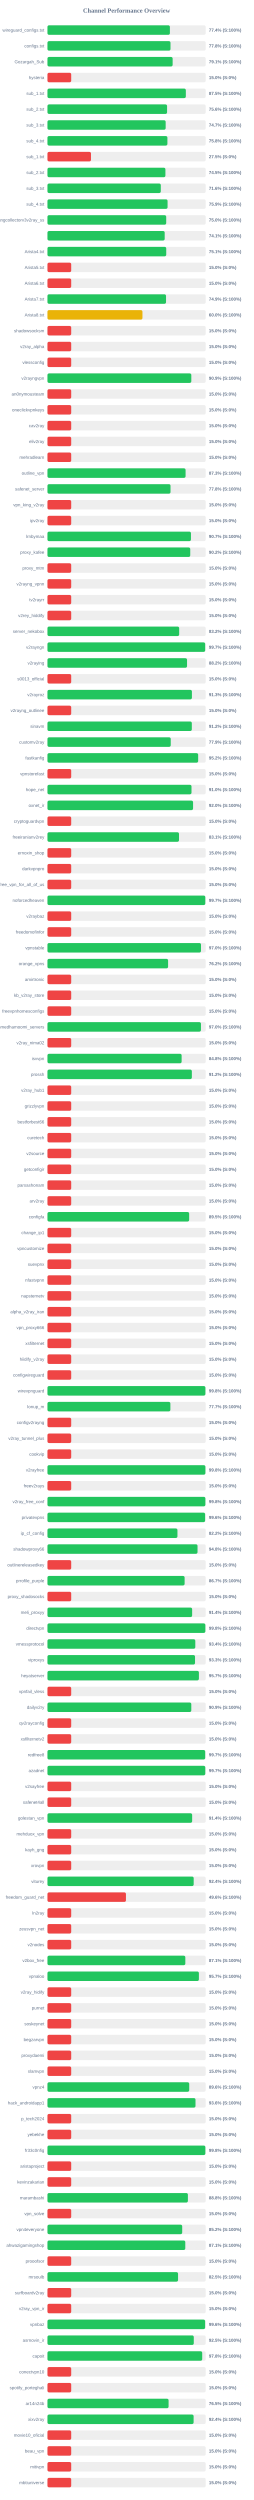
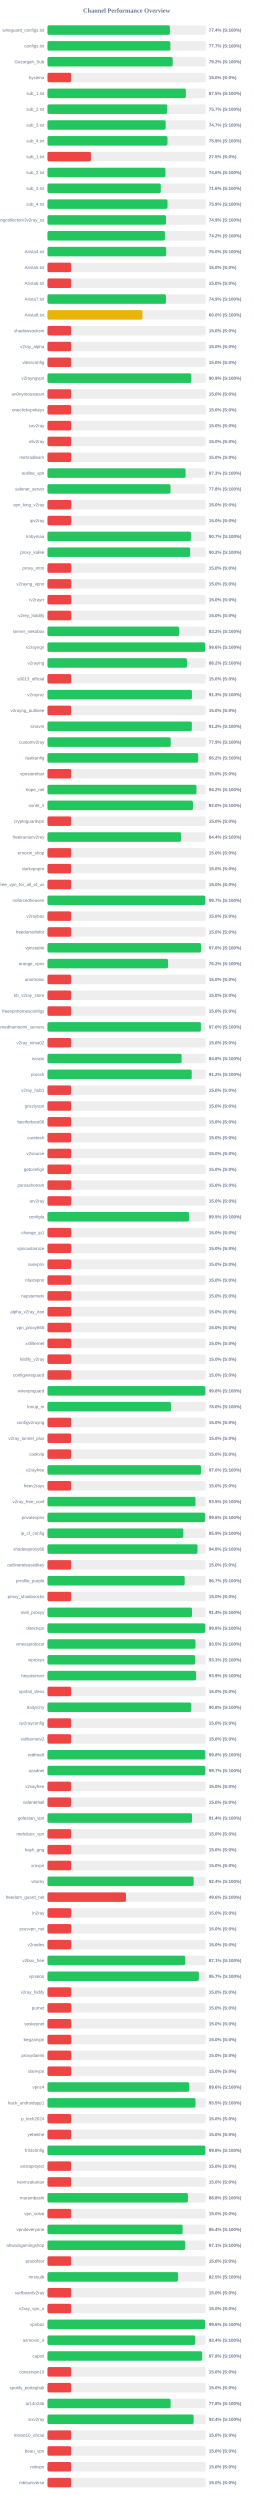
<svg xmlns="http://www.w3.org/2000/svg" width="800" height="7900" version="1.1">
  <style>
        .row { font: 14px Arial; fill: #64748b; }
        .score { font: bold 14px Arial; fill: #64748b; }
    </style>
  <text x="400" y="40" text-anchor="middle" font-size="20px" font-weight="bold" fill="#64748b">Channel Performance Overview</text>
  <rect x="150" y="80" width="500" height="30" fill="#eee" rx="5" />
-   <rect x="150" y="80" width="386.85" height="30" fill="#22c55e" rx="5" />
+   <rect x="150" y="80" width="386.95" height="30" fill="#22c55e" rx="5" />
  <text x="140" y="100" text-anchor="end" class="row">wireguard_configs.txt</text>
  <text x="660" y="100" text-anchor="start" class="score">77.4% (S:100%)</text>
  <rect x="150" y="130" width="500" height="30" fill="#eee" rx="5" />
-   <rect x="150" y="130" width="388.75" height="30" fill="#22c55e" rx="5" />
+   <rect x="150" y="130" width="388.4" height="30" fill="#22c55e" rx="5" />
  <text x="140" y="150" text-anchor="end" class="row">configs.txt</text>
-   <text x="660" y="150" text-anchor="start" class="score">77.8% (S:100%)</text>
+   <text x="660" y="150" text-anchor="start" class="score">77.7% (S:100%)</text>
  <rect x="150" y="180" width="500" height="30" fill="#eee" rx="5" />
-   <rect x="150" y="180" width="395.55" height="30" fill="#22c55e" rx="5" />
+   <rect x="150" y="180" width="395.75" height="30" fill="#22c55e" rx="5" />
  <text x="140" y="200" text-anchor="end" class="row">Gozargah_Sub</text>
-   <text x="660" y="200" text-anchor="start" class="score">79.1% (S:100%)</text>
+   <text x="660" y="200" text-anchor="start" class="score">79.2% (S:100%)</text>
  <rect x="150" y="230" width="500" height="30" fill="#eee" rx="5" />
  <rect x="150" y="230" width="75.0" height="30" fill="#ef4444" rx="5" />
  <text x="140" y="250" text-anchor="end" class="row">hysteria</text>
  <text x="660" y="250" text-anchor="start" class="score">15.0% (S:0%)</text>
  <rect x="150" y="280" width="500" height="30" fill="#eee" rx="5" />
-   <rect x="150" y="280" width="437.25" height="30" fill="#22c55e" rx="5" />
+   <rect x="150" y="280" width="437.45" height="30" fill="#22c55e" rx="5" />
  <text x="140" y="300" text-anchor="end" class="row">sub_1.txt</text>
  <text x="660" y="300" text-anchor="start" class="score">87.5% (S:100%)</text>
  <rect x="150" y="330" width="500" height="30" fill="#eee" rx="5" />
-   <rect x="150" y="330" width="377.95" height="30" fill="#22c55e" rx="5" />
+   <rect x="150" y="330" width="378.55" height="30" fill="#22c55e" rx="5" />
  <text x="140" y="350" text-anchor="end" class="row">sub_2.txt</text>
-   <text x="660" y="350" text-anchor="start" class="score">75.6% (S:100%)</text>
+   <text x="660" y="350" text-anchor="start" class="score">75.7% (S:100%)</text>
  <rect x="150" y="380" width="500" height="30" fill="#eee" rx="5" />
-   <rect x="150" y="380" width="373.5" height="30" fill="#22c55e" rx="5" />
+   <rect x="150" y="380" width="373.6" height="30" fill="#22c55e" rx="5" />
  <text x="140" y="400" text-anchor="end" class="row">sub_3.txt</text>
  <text x="660" y="400" text-anchor="start" class="score">74.7% (S:100%)</text>
  <rect x="150" y="430" width="500" height="30" fill="#eee" rx="5" />
-   <rect x="150" y="430" width="379.0" height="30" fill="#22c55e" rx="5" />
+   <rect x="150" y="430" width="379.3" height="30" fill="#22c55e" rx="5" />
  <text x="140" y="450" text-anchor="end" class="row">sub_4.txt</text>
-   <text x="660" y="450" text-anchor="start" class="score">75.8% (S:100%)</text>
+   <text x="660" y="450" text-anchor="start" class="score">75.9% (S:100%)</text>
  <rect x="150" y="480" width="500" height="30" fill="#eee" rx="5" />
  <rect x="150" y="480" width="137.5" height="30" fill="#ef4444" rx="5" />
  <text x="140" y="500" text-anchor="end" class="row">sub_1.txt</text>
  <text x="660" y="500" text-anchor="start" class="score">27.5% (S:0%)</text>
  <rect x="150" y="530" width="500" height="30" fill="#eee" rx="5" />
-   <rect x="150" y="530" width="372.7" height="30" fill="#22c55e" rx="5" />
+   <rect x="150" y="530" width="372.85" height="30" fill="#22c55e" rx="5" />
  <text x="140" y="550" text-anchor="end" class="row">sub_2.txt</text>
-   <text x="660" y="550" text-anchor="start" class="score">74.5% (S:100%)</text>
+   <text x="660" y="550" text-anchor="start" class="score">74.6% (S:100%)</text>
  <rect x="150" y="580" width="500" height="30" fill="#eee" rx="5" />
-   <rect x="150" y="580" width="358.1" height="30" fill="#22c55e" rx="5" />
+   <rect x="150" y="580" width="358.15" height="30" fill="#22c55e" rx="5" />
  <text x="140" y="600" text-anchor="end" class="row">sub_3.txt</text>
  <text x="660" y="600" text-anchor="start" class="score">71.6% (S:100%)</text>
  <rect x="150" y="630" width="500" height="30" fill="#eee" rx="5" />
-   <rect x="150" y="630" width="379.55" height="30" fill="#22c55e" rx="5" />
+   <rect x="150" y="630" width="379.35" height="30" fill="#22c55e" rx="5" />
  <text x="140" y="650" text-anchor="end" class="row">sub_4.txt</text>
  <text x="660" y="650" text-anchor="start" class="score">75.9% (S:100%)</text>
  <rect x="150" y="680" width="500" height="30" fill="#eee" rx="5" />
-   <rect x="150" y="680" width="375.2" height="30" fill="#22c55e" rx="5" />
+   <rect x="150" y="680" width="374.55" height="30" fill="#22c55e" rx="5" />
  <text x="140" y="700" text-anchor="end" class="row">kayhgngcollectorv3v2ray_ss</text>
-   <text x="660" y="700" text-anchor="start" class="score">75.0% (S:100%)</text>
+   <text x="660" y="700" text-anchor="start" class="score">74.9% (S:100%)</text>
  <rect x="150" y="730" width="500" height="30" fill="#eee" rx="5" />
-   <rect x="150" y="730" width="370.45" height="30" fill="#22c55e" rx="5" />
+   <rect x="150" y="730" width="371.2" height="30" fill="#22c55e" rx="5" />
  <text x="140" y="750" text-anchor="end" class="row" />
-   <text x="660" y="750" text-anchor="start" class="score">74.1% (S:100%)</text>
+   <text x="660" y="750" text-anchor="start" class="score">74.2% (S:100%)</text>
  <rect x="150" y="780" width="500" height="30" fill="#eee" rx="5" />
-   <rect x="150" y="780" width="375.3" height="30" fill="#22c55e" rx="5" />
+   <rect x="150" y="780" width="375.15" height="30" fill="#22c55e" rx="5" />
  <text x="140" y="800" text-anchor="end" class="row">Arista4.txt</text>
-   <text x="660" y="800" text-anchor="start" class="score">75.1% (S:100%)</text>
+   <text x="660" y="800" text-anchor="start" class="score">75.0% (S:100%)</text>
  <rect x="150" y="830" width="500" height="30" fill="#eee" rx="5" />
  <rect x="150" y="830" width="75.0" height="30" fill="#ef4444" rx="5" />
  <text x="140" y="850" text-anchor="end" class="row">Arista5.txt</text>
  <text x="660" y="850" text-anchor="start" class="score">15.0% (S:0%)</text>
  <rect x="150" y="880" width="500" height="30" fill="#eee" rx="5" />
  <rect x="150" y="880" width="75.0" height="30" fill="#ef4444" rx="5" />
  <text x="140" y="900" text-anchor="end" class="row">Arista6.txt</text>
  <text x="660" y="900" text-anchor="start" class="score">15.0% (S:0%)</text>
  <rect x="150" y="930" width="500" height="30" fill="#eee" rx="5" />
-   <rect x="150" y="930" width="374.65" height="30" fill="#22c55e" rx="5" />
+   <rect x="150" y="930" width="374.45" height="30" fill="#22c55e" rx="5" />
  <text x="140" y="950" text-anchor="end" class="row">Arista7.txt</text>
  <text x="660" y="950" text-anchor="start" class="score">74.9% (S:100%)</text>
  <rect x="150" y="980" width="500" height="30" fill="#eee" rx="5" />
  <rect x="150" y="980" width="300.15" height="30" fill="#eab308" rx="5" />
  <text x="140" y="1000" text-anchor="end" class="row">Arista8.txt</text>
  <text x="660" y="1000" text-anchor="start" class="score">60.0% (S:100%)</text>
  <rect x="150" y="1030" width="500" height="30" fill="#eee" rx="5" />
  <rect x="150" y="1030" width="75.0" height="30" fill="#ef4444" rx="5" />
  <text x="140" y="1050" text-anchor="end" class="row">shadowsocksm</text>
  <text x="660" y="1050" text-anchor="start" class="score">15.0% (S:0%)</text>
  <rect x="150" y="1080" width="500" height="30" fill="#eee" rx="5" />
  <rect x="150" y="1080" width="75.0" height="30" fill="#ef4444" rx="5" />
  <text x="140" y="1100" text-anchor="end" class="row">v2ray_alpha</text>
  <text x="660" y="1100" text-anchor="start" class="score">15.0% (S:0%)</text>
  <rect x="150" y="1130" width="500" height="30" fill="#eee" rx="5" />
  <rect x="150" y="1130" width="75.0" height="30" fill="#ef4444" rx="5" />
  <text x="140" y="1150" text-anchor="end" class="row">vlessconfig</text>
  <text x="660" y="1150" text-anchor="start" class="score">15.0% (S:0%)</text>
  <rect x="150" y="1180" width="500" height="30" fill="#eee" rx="5" />
-   <rect x="150" y="1180" width="454.55" height="30" fill="#22c55e" rx="5" />
+   <rect x="150" y="1180" width="454.5" height="30" fill="#22c55e" rx="5" />
  <text x="140" y="1200" text-anchor="end" class="row">v2rayngvpn</text>
  <text x="660" y="1200" text-anchor="start" class="score">90.9% (S:100%)</text>
  <rect x="150" y="1230" width="500" height="30" fill="#eee" rx="5" />
  <rect x="150" y="1230" width="75.0" height="30" fill="#ef4444" rx="5" />
  <text x="140" y="1250" text-anchor="end" class="row">an0nymousteam</text>
  <text x="660" y="1250" text-anchor="start" class="score">15.0% (S:0%)</text>
  <rect x="150" y="1280" width="500" height="30" fill="#eee" rx="5" />
  <rect x="150" y="1280" width="75.0" height="30" fill="#ef4444" rx="5" />
  <text x="140" y="1300" text-anchor="end" class="row">oneclickvpnkeys</text>
  <text x="660" y="1300" text-anchor="start" class="score">15.0% (S:0%)</text>
  <rect x="150" y="1330" width="500" height="30" fill="#eee" rx="5" />
  <rect x="150" y="1330" width="75.0" height="30" fill="#ef4444" rx="5" />
  <text x="140" y="1350" text-anchor="end" class="row">cav2ray</text>
  <text x="660" y="1350" text-anchor="start" class="score">15.0% (S:0%)</text>
  <rect x="150" y="1380" width="500" height="30" fill="#eee" rx="5" />
  <rect x="150" y="1380" width="75.0" height="30" fill="#ef4444" rx="5" />
  <text x="140" y="1400" text-anchor="end" class="row">eliv2ray</text>
  <text x="660" y="1400" text-anchor="start" class="score">15.0% (S:0%)</text>
  <rect x="150" y="1430" width="500" height="30" fill="#eee" rx="5" />
  <rect x="150" y="1430" width="75.0" height="30" fill="#ef4444" rx="5" />
  <text x="140" y="1450" text-anchor="end" class="row">mehradlearn</text>
  <text x="660" y="1450" text-anchor="start" class="score">15.0% (S:0%)</text>
  <rect x="150" y="1480" width="500" height="30" fill="#eee" rx="5" />
-   <rect x="150" y="1480" width="436.45" height="30" fill="#22c55e" rx="5" />
+   <rect x="150" y="1480" width="436.4" height="30" fill="#22c55e" rx="5" />
  <text x="140" y="1500" text-anchor="end" class="row">outline_vpn</text>
  <text x="660" y="1500" text-anchor="start" class="score">87.3% (S:100%)</text>
  <rect x="150" y="1530" width="500" height="30" fill="#eee" rx="5" />
-   <rect x="150" y="1530" width="388.85" height="30" fill="#22c55e" rx="5" />
+   <rect x="150" y="1530" width="388.75" height="30" fill="#22c55e" rx="5" />
  <text x="140" y="1550" text-anchor="end" class="row">safenet_server</text>
  <text x="660" y="1550" text-anchor="start" class="score">77.8% (S:100%)</text>
  <rect x="150" y="1580" width="500" height="30" fill="#eee" rx="5" />
  <rect x="150" y="1580" width="75.0" height="30" fill="#ef4444" rx="5" />
  <text x="140" y="1600" text-anchor="end" class="row">vpn_king_v2ray</text>
  <text x="660" y="1600" text-anchor="start" class="score">15.0% (S:0%)</text>
  <rect x="150" y="1630" width="500" height="30" fill="#eee" rx="5" />
  <rect x="150" y="1630" width="75.0" height="30" fill="#ef4444" rx="5" />
  <text x="140" y="1650" text-anchor="end" class="row">ipv2ray</text>
  <text x="660" y="1650" text-anchor="start" class="score">15.0% (S:0%)</text>
  <rect x="150" y="1680" width="500" height="30" fill="#eee" rx="5" />
-   <rect x="150" y="1680" width="453.4" height="30" fill="#22c55e" rx="5" />
+   <rect x="150" y="1680" width="453.3" height="30" fill="#22c55e" rx="5" />
  <text x="140" y="1700" text-anchor="end" class="row">lrnbymaa</text>
  <text x="660" y="1700" text-anchor="start" class="score">90.7% (S:100%)</text>
  <rect x="150" y="1730" width="500" height="30" fill="#eee" rx="5" />
-   <rect x="150" y="1730" width="451.15" height="30" fill="#22c55e" rx="5" />
+   <rect x="150" y="1730" width="451.0" height="30" fill="#22c55e" rx="5" />
  <text x="140" y="1750" text-anchor="end" class="row">proxy_kafee</text>
  <text x="660" y="1750" text-anchor="start" class="score">90.2% (S:100%)</text>
  <rect x="150" y="1780" width="500" height="30" fill="#eee" rx="5" />
  <rect x="150" y="1780" width="75.0" height="30" fill="#ef4444" rx="5" />
  <text x="140" y="1800" text-anchor="end" class="row">proxy_mtm</text>
  <text x="660" y="1800" text-anchor="start" class="score">15.0% (S:0%)</text>
  <rect x="150" y="1830" width="500" height="30" fill="#eee" rx="5" />
  <rect x="150" y="1830" width="75.0" height="30" fill="#ef4444" rx="5" />
  <text x="140" y="1850" text-anchor="end" class="row">v2rayng_vpnn</text>
  <text x="660" y="1850" text-anchor="start" class="score">15.0% (S:0%)</text>
  <rect x="150" y="1880" width="500" height="30" fill="#eee" rx="5" />
  <rect x="150" y="1880" width="75.0" height="30" fill="#ef4444" rx="5" />
  <text x="140" y="1900" text-anchor="end" class="row">tv2rayrr</text>
  <text x="660" y="1900" text-anchor="start" class="score">15.0% (S:0%)</text>
  <rect x="150" y="1930" width="500" height="30" fill="#eee" rx="5" />
  <rect x="150" y="1930" width="75.0" height="30" fill="#ef4444" rx="5" />
  <text x="140" y="1950" text-anchor="end" class="row">v2rey_hiddify</text>
  <text x="660" y="1950" text-anchor="start" class="score">15.0% (S:0%)</text>
  <rect x="150" y="1980" width="500" height="30" fill="#eee" rx="5" />
-   <rect x="150" y="1980" width="416.2" height="30" fill="#22c55e" rx="5" />
+   <rect x="150" y="1980" width="415.9" height="30" fill="#22c55e" rx="5" />
  <text x="140" y="2000" text-anchor="end" class="row">server_nekobox</text>
  <text x="660" y="2000" text-anchor="start" class="score">83.2% (S:100%)</text>
  <rect x="150" y="2030" width="500" height="30" fill="#eee" rx="5" />
-   <rect x="150" y="2030" width="498.3" height="30" fill="#22c55e" rx="5" />
+   <rect x="150" y="2030" width="498.2" height="30" fill="#22c55e" rx="5" />
  <text x="140" y="2050" text-anchor="end" class="row">v2rayngn</text>
-   <text x="660" y="2050" text-anchor="start" class="score">99.7% (S:100%)</text>
+   <text x="660" y="2050" text-anchor="start" class="score">99.6% (S:100%)</text>
  <rect x="150" y="2080" width="500" height="30" fill="#eee" rx="5" />
-   <rect x="150" y="2080" width="441.05" height="30" fill="#22c55e" rx="5" />
+   <rect x="150" y="2080" width="440.8" height="30" fill="#22c55e" rx="5" />
  <text x="140" y="2100" text-anchor="end" class="row">v2raying</text>
  <text x="660" y="2100" text-anchor="start" class="score">88.2% (S:100%)</text>
  <rect x="150" y="2130" width="500" height="30" fill="#eee" rx="5" />
  <rect x="150" y="2130" width="75.0" height="30" fill="#ef4444" rx="5" />
  <text x="140" y="2150" text-anchor="end" class="row">s0013_official</text>
  <text x="660" y="2150" text-anchor="start" class="score">15.0% (S:0%)</text>
  <rect x="150" y="2180" width="500" height="30" fill="#eee" rx="5" />
-   <rect x="150" y="2180" width="456.45" height="30" fill="#22c55e" rx="5" />
+   <rect x="150" y="2180" width="456.55" height="30" fill="#22c55e" rx="5" />
  <text x="140" y="2200" text-anchor="end" class="row">v2rayroz</text>
  <text x="660" y="2200" text-anchor="start" class="score">91.3% (S:100%)</text>
  <rect x="150" y="2230" width="500" height="30" fill="#eee" rx="5" />
  <rect x="150" y="2230" width="75.0" height="30" fill="#ef4444" rx="5" />
  <text x="140" y="2250" text-anchor="end" class="row">v2rayng_outlinee</text>
  <text x="660" y="2250" text-anchor="start" class="score">15.0% (S:0%)</text>
  <rect x="150" y="2280" width="500" height="30" fill="#eee" rx="5" />
-   <rect x="150" y="2280" width="456.15" height="30" fill="#22c55e" rx="5" />
+   <rect x="150" y="2280" width="456.2" height="30" fill="#22c55e" rx="5" />
  <text x="140" y="2300" text-anchor="end" class="row">sinavm</text>
  <text x="660" y="2300" text-anchor="start" class="score">91.2% (S:100%)</text>
  <rect x="150" y="2330" width="500" height="30" fill="#eee" rx="5" />
-   <rect x="150" y="2330" width="389.55" height="30" fill="#22c55e" rx="5" />
+   <rect x="150" y="2330" width="389.5" height="30" fill="#22c55e" rx="5" />
  <text x="140" y="2350" text-anchor="end" class="row">customv2ray</text>
  <text x="660" y="2350" text-anchor="start" class="score">77.9% (S:100%)</text>
  <rect x="150" y="2380" width="500" height="30" fill="#eee" rx="5" />
-   <rect x="150" y="2380" width="476.2" height="30" fill="#22c55e" rx="5" />
+   <rect x="150" y="2380" width="476.25" height="30" fill="#22c55e" rx="5" />
  <text x="140" y="2400" text-anchor="end" class="row">fastkanfig</text>
  <text x="660" y="2400" text-anchor="start" class="score">95.2% (S:100%)</text>
  <rect x="150" y="2430" width="500" height="30" fill="#eee" rx="5" />
  <rect x="150" y="2430" width="75.0" height="30" fill="#ef4444" rx="5" />
  <text x="140" y="2450" text-anchor="end" class="row">vpnstorefast</text>
  <text x="660" y="2450" text-anchor="start" class="score">15.0% (S:0%)</text>
  <rect x="150" y="2480" width="500" height="30" fill="#eee" rx="5" />
-   <rect x="150" y="2480" width="455.15" height="30" fill="#22c55e" rx="5" />
+   <rect x="150" y="2480" width="470.85" height="30" fill="#22c55e" rx="5" />
  <text x="140" y="2500" text-anchor="end" class="row">hope_net</text>
-   <text x="660" y="2500" text-anchor="start" class="score">91.0% (S:100%)</text>
+   <text x="660" y="2500" text-anchor="start" class="score">94.2% (S:100%)</text>
  <rect x="150" y="2530" width="500" height="30" fill="#eee" rx="5" />
-   <rect x="150" y="2530" width="460.1" height="30" fill="#22c55e" rx="5" />
+   <rect x="150" y="2530" width="459.85" height="30" fill="#22c55e" rx="5" />
  <text x="140" y="2550" text-anchor="end" class="row">oxnet_ir</text>
  <text x="660" y="2550" text-anchor="start" class="score">92.0% (S:100%)</text>
  <rect x="150" y="2580" width="500" height="30" fill="#eee" rx="5" />
  <rect x="150" y="2580" width="75.0" height="30" fill="#ef4444" rx="5" />
  <text x="140" y="2600" text-anchor="end" class="row">cryptoguardvpn</text>
  <text x="660" y="2600" text-anchor="start" class="score">15.0% (S:0%)</text>
  <rect x="150" y="2630" width="500" height="30" fill="#eee" rx="5" />
-   <rect x="150" y="2630" width="415.65" height="30" fill="#22c55e" rx="5" />
+   <rect x="150" y="2630" width="422.1" height="30" fill="#22c55e" rx="5" />
  <text x="140" y="2650" text-anchor="end" class="row">freeiranianv2rey</text>
-   <text x="660" y="2650" text-anchor="start" class="score">83.1% (S:100%)</text>
+   <text x="660" y="2650" text-anchor="start" class="score">84.4% (S:100%)</text>
  <rect x="150" y="2680" width="500" height="30" fill="#eee" rx="5" />
  <rect x="150" y="2680" width="75.0" height="30" fill="#ef4444" rx="5" />
  <text x="140" y="2700" text-anchor="end" class="row">ernoxin_shop</text>
  <text x="660" y="2700" text-anchor="start" class="score">15.0% (S:0%)</text>
  <rect x="150" y="2730" width="500" height="30" fill="#eee" rx="5" />
  <rect x="150" y="2730" width="75.0" height="30" fill="#ef4444" rx="5" />
  <text x="140" y="2750" text-anchor="end" class="row">darkvpnpro</text>
  <text x="660" y="2750" text-anchor="start" class="score">15.0% (S:0%)</text>
  <rect x="150" y="2780" width="500" height="30" fill="#eee" rx="5" />
  <rect x="150" y="2780" width="75.0" height="30" fill="#ef4444" rx="5" />
  <text x="140" y="2800" text-anchor="end" class="row">free_vpn_for_all_of_us</text>
  <text x="660" y="2800" text-anchor="start" class="score">15.0% (S:0%)</text>
  <rect x="150" y="2830" width="500" height="30" fill="#eee" rx="5" />
  <rect x="150" y="2830" width="498.7" height="30" fill="#22c55e" rx="5" />
  <text x="140" y="2850" text-anchor="end" class="row">noforcedheaven</text>
  <text x="660" y="2850" text-anchor="start" class="score">99.7% (S:100%)</text>
  <rect x="150" y="2880" width="500" height="30" fill="#eee" rx="5" />
  <rect x="150" y="2880" width="75.0" height="30" fill="#ef4444" rx="5" />
  <text x="140" y="2900" text-anchor="end" class="row">v2raybaz</text>
  <text x="660" y="2900" text-anchor="start" class="score">15.0% (S:0%)</text>
  <rect x="150" y="2930" width="500" height="30" fill="#eee" rx="5" />
  <rect x="150" y="2930" width="75.0" height="30" fill="#ef4444" rx="5" />
  <text x="140" y="2950" text-anchor="end" class="row">freedomofinfor</text>
  <text x="660" y="2950" text-anchor="start" class="score">15.0% (S:0%)</text>
  <rect x="150" y="2980" width="500" height="30" fill="#eee" rx="5" />
-   <rect x="150" y="2980" width="485.15" height="30" fill="#22c55e" rx="5" />
+   <rect x="150" y="2980" width="485.1" height="30" fill="#22c55e" rx="5" />
  <text x="140" y="3000" text-anchor="end" class="row">vpnstable</text>
  <text x="660" y="3000" text-anchor="start" class="score">97.0% (S:100%)</text>
  <rect x="150" y="3030" width="500" height="30" fill="#eee" rx="5" />
-   <rect x="150" y="3030" width="381.15" height="30" fill="#22c55e" rx="5" />
+   <rect x="150" y="3030" width="381.0" height="30" fill="#22c55e" rx="5" />
  <text x="140" y="3050" text-anchor="end" class="row">orange_vpns</text>
  <text x="660" y="3050" text-anchor="start" class="score">76.2% (S:100%)</text>
  <rect x="150" y="3080" width="500" height="30" fill="#eee" rx="5" />
  <rect x="150" y="3080" width="75.0" height="30" fill="#ef4444" rx="5" />
  <text x="140" y="3100" text-anchor="end" class="row">amirtronic</text>
  <text x="660" y="3100" text-anchor="start" class="score">15.0% (S:0%)</text>
  <rect x="150" y="3130" width="500" height="30" fill="#eee" rx="5" />
  <rect x="150" y="3130" width="75.0" height="30" fill="#ef4444" rx="5" />
  <text x="140" y="3150" text-anchor="end" class="row">kb_v2ray_store</text>
  <text x="660" y="3150" text-anchor="start" class="score">15.0% (S:0%)</text>
  <rect x="150" y="3180" width="500" height="30" fill="#eee" rx="5" />
  <rect x="150" y="3180" width="75.0" height="30" fill="#ef4444" rx="5" />
  <text x="140" y="3200" text-anchor="end" class="row">freevpnhomesconfigs</text>
  <text x="660" y="3200" text-anchor="start" class="score">15.0% (S:0%)</text>
  <rect x="150" y="3230" width="500" height="30" fill="#eee" rx="5" />
-   <rect x="150" y="3230" width="485.0" height="30" fill="#22c55e" rx="5" />
+   <rect x="150" y="3230" width="484.9" height="30" fill="#22c55e" rx="5" />
  <text x="140" y="3250" text-anchor="end" class="row">ahmedhamoomi_servers</text>
  <text x="660" y="3250" text-anchor="start" class="score">97.0% (S:100%)</text>
  <rect x="150" y="3280" width="500" height="30" fill="#eee" rx="5" />
  <rect x="150" y="3280" width="75.0" height="30" fill="#ef4444" rx="5" />
  <text x="140" y="3300" text-anchor="end" class="row">v2ray_nima02</text>
  <text x="660" y="3300" text-anchor="start" class="score">15.0% (S:0%)</text>
  <rect x="150" y="3330" width="500" height="30" fill="#eee" rx="5" />
-   <rect x="150" y="3330" width="423.95" height="30" fill="#22c55e" rx="5" />
+   <rect x="150" y="3330" width="423.9" height="30" fill="#22c55e" rx="5" />
  <text x="140" y="3350" text-anchor="end" class="row">isvvpn</text>
  <text x="660" y="3350" text-anchor="start" class="score">84.8% (S:100%)</text>
  <rect x="150" y="3380" width="500" height="30" fill="#eee" rx="5" />
-   <rect x="150" y="3380" width="456.25" height="30" fill="#22c55e" rx="5" />
+   <rect x="150" y="3380" width="455.8" height="30" fill="#22c55e" rx="5" />
  <text x="140" y="3400" text-anchor="end" class="row">prossh</text>
  <text x="660" y="3400" text-anchor="start" class="score">91.2% (S:100%)</text>
  <rect x="150" y="3430" width="500" height="30" fill="#eee" rx="5" />
  <rect x="150" y="3430" width="75.0" height="30" fill="#ef4444" rx="5" />
  <text x="140" y="3450" text-anchor="end" class="row">v2ray_hub1</text>
  <text x="660" y="3450" text-anchor="start" class="score">15.0% (S:0%)</text>
  <rect x="150" y="3480" width="500" height="30" fill="#eee" rx="5" />
  <rect x="150" y="3480" width="75.0" height="30" fill="#ef4444" rx="5" />
  <text x="140" y="3500" text-anchor="end" class="row">grizzlyvpn</text>
  <text x="660" y="3500" text-anchor="start" class="score">15.0% (S:0%)</text>
  <rect x="150" y="3530" width="500" height="30" fill="#eee" rx="5" />
  <rect x="150" y="3530" width="75.0" height="30" fill="#ef4444" rx="5" />
  <text x="140" y="3550" text-anchor="end" class="row">bestforbest66</text>
  <text x="660" y="3550" text-anchor="start" class="score">15.0% (S:0%)</text>
  <rect x="150" y="3580" width="500" height="30" fill="#eee" rx="5" />
  <rect x="150" y="3580" width="75.0" height="30" fill="#ef4444" rx="5" />
  <text x="140" y="3600" text-anchor="end" class="row">curetech</text>
  <text x="660" y="3600" text-anchor="start" class="score">15.0% (S:0%)</text>
  <rect x="150" y="3630" width="500" height="30" fill="#eee" rx="5" />
  <rect x="150" y="3630" width="75.0" height="30" fill="#ef4444" rx="5" />
  <text x="140" y="3650" text-anchor="end" class="row">v2source</text>
  <text x="660" y="3650" text-anchor="start" class="score">15.0% (S:0%)</text>
  <rect x="150" y="3680" width="500" height="30" fill="#eee" rx="5" />
  <rect x="150" y="3680" width="75.0" height="30" fill="#ef4444" rx="5" />
  <text x="140" y="3700" text-anchor="end" class="row">getconfigir</text>
  <text x="660" y="3700" text-anchor="start" class="score">15.0% (S:0%)</text>
  <rect x="150" y="3730" width="500" height="30" fill="#eee" rx="5" />
  <rect x="150" y="3730" width="75.0" height="30" fill="#ef4444" rx="5" />
  <text x="140" y="3750" text-anchor="end" class="row">parsashonam</text>
  <text x="660" y="3750" text-anchor="start" class="score">15.0% (S:0%)</text>
  <rect x="150" y="3780" width="500" height="30" fill="#eee" rx="5" />
  <rect x="150" y="3780" width="75.0" height="30" fill="#ef4444" rx="5" />
  <text x="140" y="3800" text-anchor="end" class="row">arv2ray</text>
  <text x="660" y="3800" text-anchor="start" class="score">15.0% (S:0%)</text>
  <rect x="150" y="3830" width="500" height="30" fill="#eee" rx="5" />
-   <rect x="150" y="3830" width="447.75" height="30" fill="#22c55e" rx="5" />
+   <rect x="150" y="3830" width="447.6" height="30" fill="#22c55e" rx="5" />
  <text x="140" y="3850" text-anchor="end" class="row">configfa</text>
  <text x="660" y="3850" text-anchor="start" class="score">89.5% (S:100%)</text>
  <rect x="150" y="3880" width="500" height="30" fill="#eee" rx="5" />
  <rect x="150" y="3880" width="75.0" height="30" fill="#ef4444" rx="5" />
  <text x="140" y="3900" text-anchor="end" class="row">change_ip1</text>
  <text x="660" y="3900" text-anchor="start" class="score">15.0% (S:0%)</text>
  <rect x="150" y="3930" width="500" height="30" fill="#eee" rx="5" />
  <rect x="150" y="3930" width="75.0" height="30" fill="#ef4444" rx="5" />
  <text x="140" y="3950" text-anchor="end" class="row">vpncustomize</text>
  <text x="660" y="3950" text-anchor="start" class="score">15.0% (S:0%)</text>
  <rect x="150" y="3980" width="500" height="30" fill="#eee" rx="5" />
  <rect x="150" y="3980" width="75.0" height="30" fill="#ef4444" rx="5" />
  <text x="140" y="4000" text-anchor="end" class="row">suevpnx</text>
  <text x="660" y="4000" text-anchor="start" class="score">15.0% (S:0%)</text>
  <rect x="150" y="4030" width="500" height="30" fill="#eee" rx="5" />
  <rect x="150" y="4030" width="75.0" height="30" fill="#ef4444" rx="5" />
  <text x="140" y="4050" text-anchor="end" class="row">nfastvpnn</text>
  <text x="660" y="4050" text-anchor="start" class="score">15.0% (S:0%)</text>
  <rect x="150" y="4080" width="500" height="30" fill="#eee" rx="5" />
  <rect x="150" y="4080" width="75.0" height="30" fill="#ef4444" rx="5" />
  <text x="140" y="4100" text-anchor="end" class="row">napsternetv</text>
  <text x="660" y="4100" text-anchor="start" class="score">15.0% (S:0%)</text>
  <rect x="150" y="4130" width="500" height="30" fill="#eee" rx="5" />
  <rect x="150" y="4130" width="75.0" height="30" fill="#ef4444" rx="5" />
  <text x="140" y="4150" text-anchor="end" class="row">alpha_v2ray_iran</text>
  <text x="660" y="4150" text-anchor="start" class="score">15.0% (S:0%)</text>
  <rect x="150" y="4180" width="500" height="30" fill="#eee" rx="5" />
  <rect x="150" y="4180" width="75.0" height="30" fill="#ef4444" rx="5" />
  <text x="140" y="4200" text-anchor="end" class="row">vpn_proxy666</text>
  <text x="660" y="4200" text-anchor="start" class="score">15.0% (S:0%)</text>
  <rect x="150" y="4230" width="500" height="30" fill="#eee" rx="5" />
  <rect x="150" y="4230" width="75.0" height="30" fill="#ef4444" rx="5" />
  <text x="140" y="4250" text-anchor="end" class="row">xsfilternet</text>
  <text x="660" y="4250" text-anchor="start" class="score">15.0% (S:0%)</text>
  <rect x="150" y="4280" width="500" height="30" fill="#eee" rx="5" />
  <rect x="150" y="4280" width="75.0" height="30" fill="#ef4444" rx="5" />
  <text x="140" y="4300" text-anchor="end" class="row">hiidify_v2ray</text>
  <text x="660" y="4300" text-anchor="start" class="score">15.0% (S:0%)</text>
  <rect x="150" y="4330" width="500" height="30" fill="#eee" rx="5" />
  <rect x="150" y="4330" width="75.0" height="30" fill="#ef4444" rx="5" />
  <text x="140" y="4350" text-anchor="end" class="row">configwireguard</text>
  <text x="660" y="4350" text-anchor="start" class="score">15.0% (S:0%)</text>
  <rect x="150" y="4380" width="500" height="30" fill="#eee" rx="5" />
-   <rect x="150" y="4380" width="499.05" height="30" fill="#22c55e" rx="5" />
+   <rect x="150" y="4380" width="498.9" height="30" fill="#22c55e" rx="5" />
  <text x="140" y="4400" text-anchor="end" class="row">wirevpnguard</text>
  <text x="660" y="4400" text-anchor="start" class="score">99.8% (S:100%)</text>
  <rect x="150" y="4430" width="500" height="30" fill="#eee" rx="5" />
-   <rect x="150" y="4430" width="388.4" height="30" fill="#22c55e" rx="5" />
+   <rect x="150" y="4430" width="390.2" height="30" fill="#22c55e" rx="5" />
  <text x="140" y="4450" text-anchor="end" class="row">lonup_m</text>
-   <text x="660" y="4450" text-anchor="start" class="score">77.7% (S:100%)</text>
+   <text x="660" y="4450" text-anchor="start" class="score">78.0% (S:100%)</text>
  <rect x="150" y="4480" width="500" height="30" fill="#eee" rx="5" />
  <rect x="150" y="4480" width="75.0" height="30" fill="#ef4444" rx="5" />
  <text x="140" y="4500" text-anchor="end" class="row">configv2rayng</text>
  <text x="660" y="4500" text-anchor="start" class="score">15.0% (S:0%)</text>
  <rect x="150" y="4530" width="500" height="30" fill="#eee" rx="5" />
  <rect x="150" y="4530" width="75.0" height="30" fill="#ef4444" rx="5" />
  <text x="140" y="4550" text-anchor="end" class="row">v2ray_tunnel_plus</text>
  <text x="660" y="4550" text-anchor="start" class="score">15.0% (S:0%)</text>
  <rect x="150" y="4580" width="500" height="30" fill="#eee" rx="5" />
  <rect x="150" y="4580" width="75.0" height="30" fill="#ef4444" rx="5" />
  <text x="140" y="4600" text-anchor="end" class="row">cookvip</text>
  <text x="660" y="4600" text-anchor="start" class="score">15.0% (S:0%)</text>
  <rect x="150" y="4630" width="500" height="30" fill="#eee" rx="5" />
-   <rect x="150" y="4630" width="499.05" height="30" fill="#22c55e" rx="5" />
+   <rect x="150" y="4630" width="485.1" height="30" fill="#22c55e" rx="5" />
  <text x="140" y="4650" text-anchor="end" class="row">v2rayfree</text>
-   <text x="660" y="4650" text-anchor="start" class="score">99.8% (S:100%)</text>
+   <text x="660" y="4650" text-anchor="start" class="score">97.0% (S:100%)</text>
  <rect x="150" y="4680" width="500" height="30" fill="#eee" rx="5" />
  <rect x="150" y="4680" width="75.0" height="30" fill="#ef4444" rx="5" />
  <text x="140" y="4700" text-anchor="end" class="row">freev2rays</text>
  <text x="660" y="4700" text-anchor="start" class="score">15.0% (S:0%)</text>
  <rect x="150" y="4730" width="500" height="30" fill="#eee" rx="5" />
-   <rect x="150" y="4730" width="498.95" height="30" fill="#22c55e" rx="5" />
+   <rect x="150" y="4730" width="467.7" height="30" fill="#22c55e" rx="5" />
  <text x="140" y="4750" text-anchor="end" class="row">v2ray_free_conf</text>
-   <text x="660" y="4750" text-anchor="start" class="score">99.8% (S:100%)</text>
+   <text x="660" y="4750" text-anchor="start" class="score">93.5% (S:100%)</text>
  <rect x="150" y="4780" width="500" height="30" fill="#eee" rx="5" />
-   <rect x="150" y="4780" width="498.1" height="30" fill="#22c55e" rx="5" />
+   <rect x="150" y="4780" width="498.2" height="30" fill="#22c55e" rx="5" />
  <text x="140" y="4800" text-anchor="end" class="row">privatevpns</text>
  <text x="660" y="4800" text-anchor="start" class="score">99.6% (S:100%)</text>
  <rect x="150" y="4830" width="500" height="30" fill="#eee" rx="5" />
-   <rect x="150" y="4830" width="410.75" height="30" fill="#22c55e" rx="5" />
+   <rect x="150" y="4830" width="429.4" height="30" fill="#22c55e" rx="5" />
  <text x="140" y="4850" text-anchor="end" class="row">ip_cf_config</text>
-   <text x="660" y="4850" text-anchor="start" class="score">82.2% (S:100%)</text>
+   <text x="660" y="4850" text-anchor="start" class="score">85.9% (S:100%)</text>
  <rect x="150" y="4880" width="500" height="30" fill="#eee" rx="5" />
-   <rect x="150" y="4880" width="474.2" height="30" fill="#22c55e" rx="5" />
+   <rect x="150" y="4880" width="474.15" height="30" fill="#22c55e" rx="5" />
  <text x="140" y="4900" text-anchor="end" class="row">shadowproxy66</text>
  <text x="660" y="4900" text-anchor="start" class="score">94.8% (S:100%)</text>
  <rect x="150" y="4930" width="500" height="30" fill="#eee" rx="5" />
  <rect x="150" y="4930" width="75.0" height="30" fill="#ef4444" rx="5" />
  <text x="140" y="4950" text-anchor="end" class="row">outlinereleasedkey</text>
  <text x="660" y="4950" text-anchor="start" class="score">15.0% (S:0%)</text>
  <rect x="150" y="4980" width="500" height="30" fill="#eee" rx="5" />
-   <rect x="150" y="4980" width="433.4" height="30" fill="#22c55e" rx="5" />
+   <rect x="150" y="4980" width="433.6" height="30" fill="#22c55e" rx="5" />
  <text x="140" y="5000" text-anchor="end" class="row">prrofile_purple</text>
  <text x="660" y="5000" text-anchor="start" class="score">86.7% (S:100%)</text>
  <rect x="150" y="5030" width="500" height="30" fill="#eee" rx="5" />
  <rect x="150" y="5030" width="75.0" height="30" fill="#ef4444" rx="5" />
  <text x="140" y="5050" text-anchor="end" class="row">proxy_shadosocks</text>
  <text x="660" y="5050" text-anchor="start" class="score">15.0% (S:0%)</text>
  <rect x="150" y="5080" width="500" height="30" fill="#eee" rx="5" />
-   <rect x="150" y="5080" width="457.15" height="30" fill="#22c55e" rx="5" />
+   <rect x="150" y="5080" width="456.8" height="30" fill="#22c55e" rx="5" />
  <text x="140" y="5100" text-anchor="end" class="row">meli_proxyy</text>
  <text x="660" y="5100" text-anchor="start" class="score">91.4% (S:100%)</text>
  <rect x="150" y="5130" width="500" height="30" fill="#eee" rx="5" />
  <rect x="150" y="5130" width="498.9" height="30" fill="#22c55e" rx="5" />
  <text x="140" y="5150" text-anchor="end" class="row">directvpn</text>
  <text x="660" y="5150" text-anchor="start" class="score">99.8% (S:100%)</text>
  <rect x="150" y="5180" width="500" height="30" fill="#eee" rx="5" />
-   <rect x="150" y="5180" width="467.15" height="30" fill="#22c55e" rx="5" />
+   <rect x="150" y="5180" width="467.75" height="30" fill="#22c55e" rx="5" />
  <text x="140" y="5200" text-anchor="end" class="row">vmessprotocol</text>
-   <text x="660" y="5200" text-anchor="start" class="score">93.4% (S:100%)</text>
+   <text x="660" y="5200" text-anchor="start" class="score">93.5% (S:100%)</text>
  <rect x="150" y="5230" width="500" height="30" fill="#eee" rx="5" />
-   <rect x="150" y="5230" width="466.3" height="30" fill="#22c55e" rx="5" />
+   <rect x="150" y="5230" width="466.55" height="30" fill="#22c55e" rx="5" />
  <text x="140" y="5250" text-anchor="end" class="row">viproxys</text>
  <text x="660" y="5250" text-anchor="start" class="score">93.3% (S:100%)</text>
  <rect x="150" y="5280" width="500" height="30" fill="#eee" rx="5" />
-   <rect x="150" y="5280" width="478.55" height="30" fill="#22c55e" rx="5" />
+   <rect x="150" y="5280" width="469.7" height="30" fill="#22c55e" rx="5" />
  <text x="140" y="5300" text-anchor="end" class="row">heyatserver</text>
-   <text x="660" y="5300" text-anchor="start" class="score">95.7% (S:100%)</text>
+   <text x="660" y="5300" text-anchor="start" class="score">93.9% (S:100%)</text>
  <rect x="150" y="5330" width="500" height="30" fill="#eee" rx="5" />
  <rect x="150" y="5330" width="75.0" height="30" fill="#ef4444" rx="5" />
  <text x="140" y="5350" text-anchor="end" class="row">vpnfail_vless</text>
  <text x="660" y="5350" text-anchor="start" class="score">15.0% (S:0%)</text>
  <rect x="150" y="5380" width="500" height="30" fill="#eee" rx="5" />
-   <rect x="150" y="5380" width="454.5" height="30" fill="#22c55e" rx="5" />
+   <rect x="150" y="5380" width="454.2" height="30" fill="#22c55e" rx="5" />
  <text x="140" y="5400" text-anchor="end" class="row">dailyv2ry</text>
-   <text x="660" y="5400" text-anchor="start" class="score">90.9% (S:100%)</text>
+   <text x="660" y="5400" text-anchor="start" class="score">90.8% (S:100%)</text>
  <rect x="150" y="5430" width="500" height="30" fill="#eee" rx="5" />
  <rect x="150" y="5430" width="75.0" height="30" fill="#ef4444" rx="5" />
  <text x="140" y="5450" text-anchor="end" class="row">qv2rayconfig</text>
  <text x="660" y="5450" text-anchor="start" class="score">15.0% (S:0%)</text>
  <rect x="150" y="5480" width="500" height="30" fill="#eee" rx="5" />
  <rect x="150" y="5480" width="75.0" height="30" fill="#ef4444" rx="5" />
  <text x="140" y="5500" text-anchor="end" class="row">xsfilternetv2</text>
  <text x="660" y="5500" text-anchor="start" class="score">15.0% (S:0%)</text>
  <rect x="150" y="5530" width="500" height="30" fill="#eee" rx="5" />
-   <rect x="150" y="5530" width="498.35" height="30" fill="#22c55e" rx="5" />
+   <rect x="150" y="5530" width="498.75" height="30" fill="#22c55e" rx="5" />
  <text x="140" y="5550" text-anchor="end" class="row">redfree8</text>
-   <text x="660" y="5550" text-anchor="start" class="score">99.7% (S:100%)</text>
+   <text x="660" y="5550" text-anchor="start" class="score">99.8% (S:100%)</text>
  <rect x="150" y="5580" width="500" height="30" fill="#eee" rx="5" />
  <rect x="150" y="5580" width="498.65" height="30" fill="#22c55e" rx="5" />
  <text x="140" y="5600" text-anchor="end" class="row">azadnet</text>
  <text x="660" y="5600" text-anchor="start" class="score">99.7% (S:100%)</text>
  <rect x="150" y="5630" width="500" height="30" fill="#eee" rx="5" />
  <rect x="150" y="5630" width="75.0" height="30" fill="#ef4444" rx="5" />
  <text x="140" y="5650" text-anchor="end" class="row">v2sayfree</text>
  <text x="660" y="5650" text-anchor="start" class="score">15.0% (S:0%)</text>
  <rect x="150" y="5680" width="500" height="30" fill="#eee" rx="5" />
  <rect x="150" y="5680" width="75.0" height="30" fill="#ef4444" rx="5" />
  <text x="140" y="5700" text-anchor="end" class="row">safenet4all</text>
  <text x="660" y="5700" text-anchor="start" class="score">15.0% (S:0%)</text>
  <rect x="150" y="5730" width="500" height="30" fill="#eee" rx="5" />
-   <rect x="150" y="5730" width="457.2" height="30" fill="#22c55e" rx="5" />
+   <rect x="150" y="5730" width="456.95" height="30" fill="#22c55e" rx="5" />
  <text x="140" y="5750" text-anchor="end" class="row">golestan_vpn</text>
  <text x="660" y="5750" text-anchor="start" class="score">91.4% (S:100%)</text>
  <rect x="150" y="5780" width="500" height="30" fill="#eee" rx="5" />
  <rect x="150" y="5780" width="75.0" height="30" fill="#ef4444" rx="5" />
  <text x="140" y="5800" text-anchor="end" class="row">mehduox_vpn</text>
  <text x="660" y="5800" text-anchor="start" class="score">15.0% (S:0%)</text>
  <rect x="150" y="5830" width="500" height="30" fill="#eee" rx="5" />
  <rect x="150" y="5830" width="75.0" height="30" fill="#ef4444" rx="5" />
  <text x="140" y="5850" text-anchor="end" class="row">kayh_gng</text>
  <text x="660" y="5850" text-anchor="start" class="score">15.0% (S:0%)</text>
  <rect x="150" y="5880" width="500" height="30" fill="#eee" rx="5" />
  <rect x="150" y="5880" width="75.0" height="30" fill="#ef4444" rx="5" />
  <text x="140" y="5900" text-anchor="end" class="row">xrovpn</text>
  <text x="660" y="5900" text-anchor="start" class="score">15.0% (S:0%)</text>
  <rect x="150" y="5930" width="500" height="30" fill="#eee" rx="5" />
-   <rect x="150" y="5930" width="462.05" height="30" fill="#22c55e" rx="5" />
+   <rect x="150" y="5930" width="461.95" height="30" fill="#22c55e" rx="5" />
  <text x="140" y="5950" text-anchor="end" class="row">viturey</text>
  <text x="660" y="5950" text-anchor="start" class="score">92.4% (S:100%)</text>
  <rect x="150" y="5980" width="500" height="30" fill="#eee" rx="5" />
-   <rect x="150" y="5980" width="248.0" height="30" fill="#ef4444" rx="5" />
+   <rect x="150" y="5980" width="248.05" height="30" fill="#ef4444" rx="5" />
  <text x="140" y="6000" text-anchor="end" class="row">freedom_guard_net</text>
  <text x="660" y="6000" text-anchor="start" class="score">49.6% (S:100%)</text>
  <rect x="150" y="6030" width="500" height="30" fill="#eee" rx="5" />
  <rect x="150" y="6030" width="75.0" height="30" fill="#ef4444" rx="5" />
  <text x="140" y="6050" text-anchor="end" class="row">ln2ray</text>
  <text x="660" y="6050" text-anchor="start" class="score">15.0% (S:0%)</text>
  <rect x="150" y="6080" width="500" height="30" fill="#eee" rx="5" />
  <rect x="150" y="6080" width="75.0" height="30" fill="#ef4444" rx="5" />
  <text x="140" y="6100" text-anchor="end" class="row">zeusvpn_net</text>
  <text x="660" y="6100" text-anchor="start" class="score">15.0% (S:0%)</text>
  <rect x="150" y="6130" width="500" height="30" fill="#eee" rx="5" />
  <rect x="150" y="6130" width="75.0" height="30" fill="#ef4444" rx="5" />
  <text x="140" y="6150" text-anchor="end" class="row">v2nodes</text>
  <text x="660" y="6150" text-anchor="start" class="score">15.0% (S:0%)</text>
  <rect x="150" y="6180" width="500" height="30" fill="#eee" rx="5" />
-   <rect x="150" y="6180" width="435.65" height="30" fill="#22c55e" rx="5" />
+   <rect x="150" y="6180" width="435.4" height="30" fill="#22c55e" rx="5" />
  <text x="140" y="6200" text-anchor="end" class="row">v2box_free</text>
  <text x="660" y="6200" text-anchor="start" class="score">87.1% (S:100%)</text>
  <rect x="150" y="6230" width="500" height="30" fill="#eee" rx="5" />
-   <rect x="150" y="6230" width="478.5" height="30" fill="#22c55e" rx="5" />
+   <rect x="150" y="6230" width="478.4" height="30" fill="#22c55e" rx="5" />
  <text x="140" y="6250" text-anchor="end" class="row">vpnaloo</text>
  <text x="660" y="6250" text-anchor="start" class="score">95.7% (S:100%)</text>
  <rect x="150" y="6280" width="500" height="30" fill="#eee" rx="5" />
  <rect x="150" y="6280" width="75.0" height="30" fill="#ef4444" rx="5" />
  <text x="140" y="6300" text-anchor="end" class="row">v2ray_hidify</text>
  <text x="660" y="6300" text-anchor="start" class="score">15.0% (S:0%)</text>
  <rect x="150" y="6330" width="500" height="30" fill="#eee" rx="5" />
  <rect x="150" y="6330" width="75.0" height="30" fill="#ef4444" rx="5" />
  <text x="140" y="6350" text-anchor="end" class="row">purnet</text>
  <text x="660" y="6350" text-anchor="start" class="score">15.0% (S:0%)</text>
  <rect x="150" y="6380" width="500" height="30" fill="#eee" rx="5" />
  <rect x="150" y="6380" width="75.0" height="30" fill="#ef4444" rx="5" />
  <text x="140" y="6400" text-anchor="end" class="row">soskeynet</text>
  <text x="660" y="6400" text-anchor="start" class="score">15.0% (S:0%)</text>
  <rect x="150" y="6430" width="500" height="30" fill="#eee" rx="5" />
  <rect x="150" y="6430" width="75.0" height="30" fill="#ef4444" rx="5" />
  <text x="140" y="6450" text-anchor="end" class="row">begzarvpn</text>
  <text x="660" y="6450" text-anchor="start" class="score">15.0% (S:0%)</text>
  <rect x="150" y="6480" width="500" height="30" fill="#eee" rx="5" />
  <rect x="150" y="6480" width="75.0" height="30" fill="#ef4444" rx="5" />
  <text x="140" y="6500" text-anchor="end" class="row">proxydaemi</text>
  <text x="660" y="6500" text-anchor="start" class="score">15.0% (S:0%)</text>
  <rect x="150" y="6530" width="500" height="30" fill="#eee" rx="5" />
  <rect x="150" y="6530" width="75.0" height="30" fill="#ef4444" rx="5" />
  <text x="140" y="6550" text-anchor="end" class="row">slamvpn</text>
  <text x="660" y="6550" text-anchor="start" class="score">15.0% (S:0%)</text>
  <rect x="150" y="6580" width="500" height="30" fill="#eee" rx="5" />
-   <rect x="150" y="6580" width="447.95" height="30" fill="#22c55e" rx="5" />
+   <rect x="150" y="6580" width="447.9" height="30" fill="#22c55e" rx="5" />
  <text x="140" y="6600" text-anchor="end" class="row">vpnz4</text>
  <text x="660" y="6600" text-anchor="start" class="score">89.6% (S:100%)</text>
  <rect x="150" y="6630" width="500" height="30" fill="#eee" rx="5" />
-   <rect x="150" y="6630" width="467.8" height="30" fill="#22c55e" rx="5" />
+   <rect x="150" y="6630" width="467.75" height="30" fill="#22c55e" rx="5" />
  <text x="140" y="6650" text-anchor="end" class="row">hack_androidapp1</text>
-   <text x="660" y="6650" text-anchor="start" class="score">93.6% (S:100%)</text>
+   <text x="660" y="6650" text-anchor="start" class="score">93.5% (S:100%)</text>
  <rect x="150" y="6680" width="500" height="30" fill="#eee" rx="5" />
  <rect x="150" y="6680" width="75.0" height="30" fill="#ef4444" rx="5" />
  <text x="140" y="6700" text-anchor="end" class="row">p_tech2024</text>
  <text x="660" y="6700" text-anchor="start" class="score">15.0% (S:0%)</text>
  <rect x="150" y="6730" width="500" height="30" fill="#eee" rx="5" />
  <rect x="150" y="6730" width="75.0" height="30" fill="#ef4444" rx="5" />
  <text x="140" y="6750" text-anchor="end" class="row">yebekhe</text>
  <text x="660" y="6750" text-anchor="start" class="score">15.0% (S:0%)</text>
  <rect x="150" y="6780" width="500" height="30" fill="#eee" rx="5" />
-   <rect x="150" y="6780" width="498.9" height="30" fill="#22c55e" rx="5" />
+   <rect x="150" y="6780" width="498.8" height="30" fill="#22c55e" rx="5" />
  <text x="140" y="6800" text-anchor="end" class="row">fr33c0nfig</text>
  <text x="660" y="6800" text-anchor="start" class="score">99.8% (S:100%)</text>
  <rect x="150" y="6830" width="500" height="30" fill="#eee" rx="5" />
  <rect x="150" y="6830" width="75.0" height="30" fill="#ef4444" rx="5" />
  <text x="140" y="6850" text-anchor="end" class="row">aristaproject</text>
  <text x="660" y="6850" text-anchor="start" class="score">15.0% (S:0%)</text>
  <rect x="150" y="6880" width="500" height="30" fill="#eee" rx="5" />
  <rect x="150" y="6880" width="75.0" height="30" fill="#ef4444" rx="5" />
  <text x="140" y="6900" text-anchor="end" class="row">kevinzakarian</text>
  <text x="660" y="6900" text-anchor="start" class="score">15.0% (S:0%)</text>
  <rect x="150" y="6930" width="500" height="30" fill="#eee" rx="5" />
-   <rect x="150" y="6930" width="443.75" height="30" fill="#22c55e" rx="5" />
+   <rect x="150" y="6930" width="443.8" height="30" fill="#22c55e" rx="5" />
  <text x="140" y="6950" text-anchor="end" class="row">marambashi</text>
  <text x="660" y="6950" text-anchor="start" class="score">88.8% (S:100%)</text>
  <rect x="150" y="6980" width="500" height="30" fill="#eee" rx="5" />
  <rect x="150" y="6980" width="75.0" height="30" fill="#ef4444" rx="5" />
  <text x="140" y="7000" text-anchor="end" class="row">vpn_solve</text>
  <text x="660" y="7000" text-anchor="start" class="score">15.0% (S:0%)</text>
  <rect x="150" y="7030" width="500" height="30" fill="#eee" rx="5" />
-   <rect x="150" y="7030" width="425.75" height="30" fill="#22c55e" rx="5" />
+   <rect x="150" y="7030" width="427.1" height="30" fill="#22c55e" rx="5" />
  <text x="140" y="7050" text-anchor="end" class="row">vpn4everyone</text>
-   <text x="660" y="7050" text-anchor="start" class="score">85.2% (S:100%)</text>
+   <text x="660" y="7050" text-anchor="start" class="score">85.4% (S:100%)</text>
  <rect x="150" y="7080" width="500" height="30" fill="#eee" rx="5" />
-   <rect x="150" y="7080" width="435.5" height="30" fill="#22c55e" rx="5" />
+   <rect x="150" y="7080" width="435.4" height="30" fill="#22c55e" rx="5" />
  <text x="140" y="7100" text-anchor="end" class="row">ahwazigamingshop</text>
  <text x="660" y="7100" text-anchor="start" class="score">87.1% (S:100%)</text>
  <rect x="150" y="7130" width="500" height="30" fill="#eee" rx="5" />
  <rect x="150" y="7130" width="75.0" height="30" fill="#ef4444" rx="5" />
  <text x="140" y="7150" text-anchor="end" class="row">prooofsor</text>
  <text x="660" y="7150" text-anchor="start" class="score">15.0% (S:0%)</text>
  <rect x="150" y="7180" width="500" height="30" fill="#eee" rx="5" />
  <rect x="150" y="7180" width="412.65" height="30" fill="#22c55e" rx="5" />
  <text x="140" y="7200" text-anchor="end" class="row">mrsoulb</text>
  <text x="660" y="7200" text-anchor="start" class="score">82.5% (S:100%)</text>
  <rect x="150" y="7230" width="500" height="30" fill="#eee" rx="5" />
  <rect x="150" y="7230" width="75.0" height="30" fill="#ef4444" rx="5" />
  <text x="140" y="7250" text-anchor="end" class="row">surfboardv2ray</text>
  <text x="660" y="7250" text-anchor="start" class="score">15.0% (S:0%)</text>
  <rect x="150" y="7280" width="500" height="30" fill="#eee" rx="5" />
  <rect x="150" y="7280" width="75.0" height="30" fill="#ef4444" rx="5" />
  <text x="140" y="7300" text-anchor="end" class="row">v2ray_vpn_ir</text>
  <text x="660" y="7300" text-anchor="start" class="score">15.0% (S:0%)</text>
  <rect x="150" y="7330" width="500" height="30" fill="#eee" rx="5" />
  <rect x="150" y="7330" width="498.15" height="30" fill="#22c55e" rx="5" />
  <text x="140" y="7350" text-anchor="end" class="row">vpnbaz</text>
  <text x="660" y="7350" text-anchor="start" class="score">99.6% (S:100%)</text>
  <rect x="150" y="7380" width="500" height="30" fill="#eee" rx="5" />
-   <rect x="150" y="7380" width="462.35" height="30" fill="#22c55e" rx="5" />
+   <rect x="150" y="7380" width="466.85" height="30" fill="#22c55e" rx="5" />
  <text x="140" y="7400" text-anchor="end" class="row">asrnovin_ir</text>
-   <text x="660" y="7400" text-anchor="start" class="score">92.5% (S:100%)</text>
+   <text x="660" y="7400" text-anchor="start" class="score">93.4% (S:100%)</text>
  <rect x="150" y="7430" width="500" height="30" fill="#eee" rx="5" />
-   <rect x="150" y="7430" width="488.95" height="30" fill="#22c55e" rx="5" />
+   <rect x="150" y="7430" width="488.8" height="30" fill="#22c55e" rx="5" />
  <text x="140" y="7450" text-anchor="end" class="row">capoit</text>
  <text x="660" y="7450" text-anchor="start" class="score">97.8% (S:100%)</text>
  <rect x="150" y="7480" width="500" height="30" fill="#eee" rx="5" />
  <rect x="150" y="7480" width="75.0" height="30" fill="#ef4444" rx="5" />
  <text x="140" y="7500" text-anchor="end" class="row">conectvpn10</text>
  <text x="660" y="7500" text-anchor="start" class="score">15.0% (S:0%)</text>
  <rect x="150" y="7530" width="500" height="30" fill="#eee" rx="5" />
  <rect x="150" y="7530" width="75.0" height="30" fill="#ef4444" rx="5" />
  <text x="140" y="7550" text-anchor="end" class="row">spotify_porteghali</text>
  <text x="660" y="7550" text-anchor="start" class="score">15.0% (S:0%)</text>
  <rect x="150" y="7580" width="500" height="30" fill="#eee" rx="5" />
-   <rect x="150" y="7580" width="382.75" height="30" fill="#22c55e" rx="5" />
+   <rect x="150" y="7580" width="389.1" height="30" fill="#22c55e" rx="5" />
  <text x="140" y="7600" text-anchor="end" class="row">ar14n24b</text>
-   <text x="660" y="7600" text-anchor="start" class="score">76.5% (S:100%)</text>
+   <text x="660" y="7600" text-anchor="start" class="score">77.8% (S:100%)</text>
  <rect x="150" y="7630" width="500" height="30" fill="#eee" rx="5" />
-   <rect x="150" y="7630" width="461.8" height="30" fill="#22c55e" rx="5" />
+   <rect x="150" y="7630" width="461.85" height="30" fill="#22c55e" rx="5" />
  <text x="140" y="7650" text-anchor="end" class="row">xixv2ray</text>
  <text x="660" y="7650" text-anchor="start" class="score">92.4% (S:100%)</text>
  <rect x="150" y="7680" width="500" height="30" fill="#eee" rx="5" />
  <rect x="150" y="7680" width="75.0" height="30" fill="#ef4444" rx="5" />
  <text x="140" y="7700" text-anchor="end" class="row">movie10_oficial</text>
  <text x="660" y="7700" text-anchor="start" class="score">15.0% (S:0%)</text>
  <rect x="150" y="7730" width="500" height="30" fill="#eee" rx="5" />
  <rect x="150" y="7730" width="75.0" height="30" fill="#ef4444" rx="5" />
  <text x="140" y="7750" text-anchor="end" class="row">beau_vpn</text>
  <text x="660" y="7750" text-anchor="start" class="score">15.0% (S:0%)</text>
  <rect x="150" y="7780" width="500" height="30" fill="#eee" rx="5" />
  <rect x="150" y="7780" width="75.0" height="30" fill="#ef4444" rx="5" />
  <text x="140" y="7800" text-anchor="end" class="row">mitivpn</text>
  <text x="660" y="7800" text-anchor="start" class="score">15.0% (S:0%)</text>
  <rect x="150" y="7830" width="500" height="30" fill="#eee" rx="5" />
  <rect x="150" y="7830" width="75.0" height="30" fill="#ef4444" rx="5" />
  <text x="140" y="7850" text-anchor="end" class="row">mbtiuniverse</text>
  <text x="660" y="7850" text-anchor="start" class="score">15.0% (S:0%)</text>
</svg>
